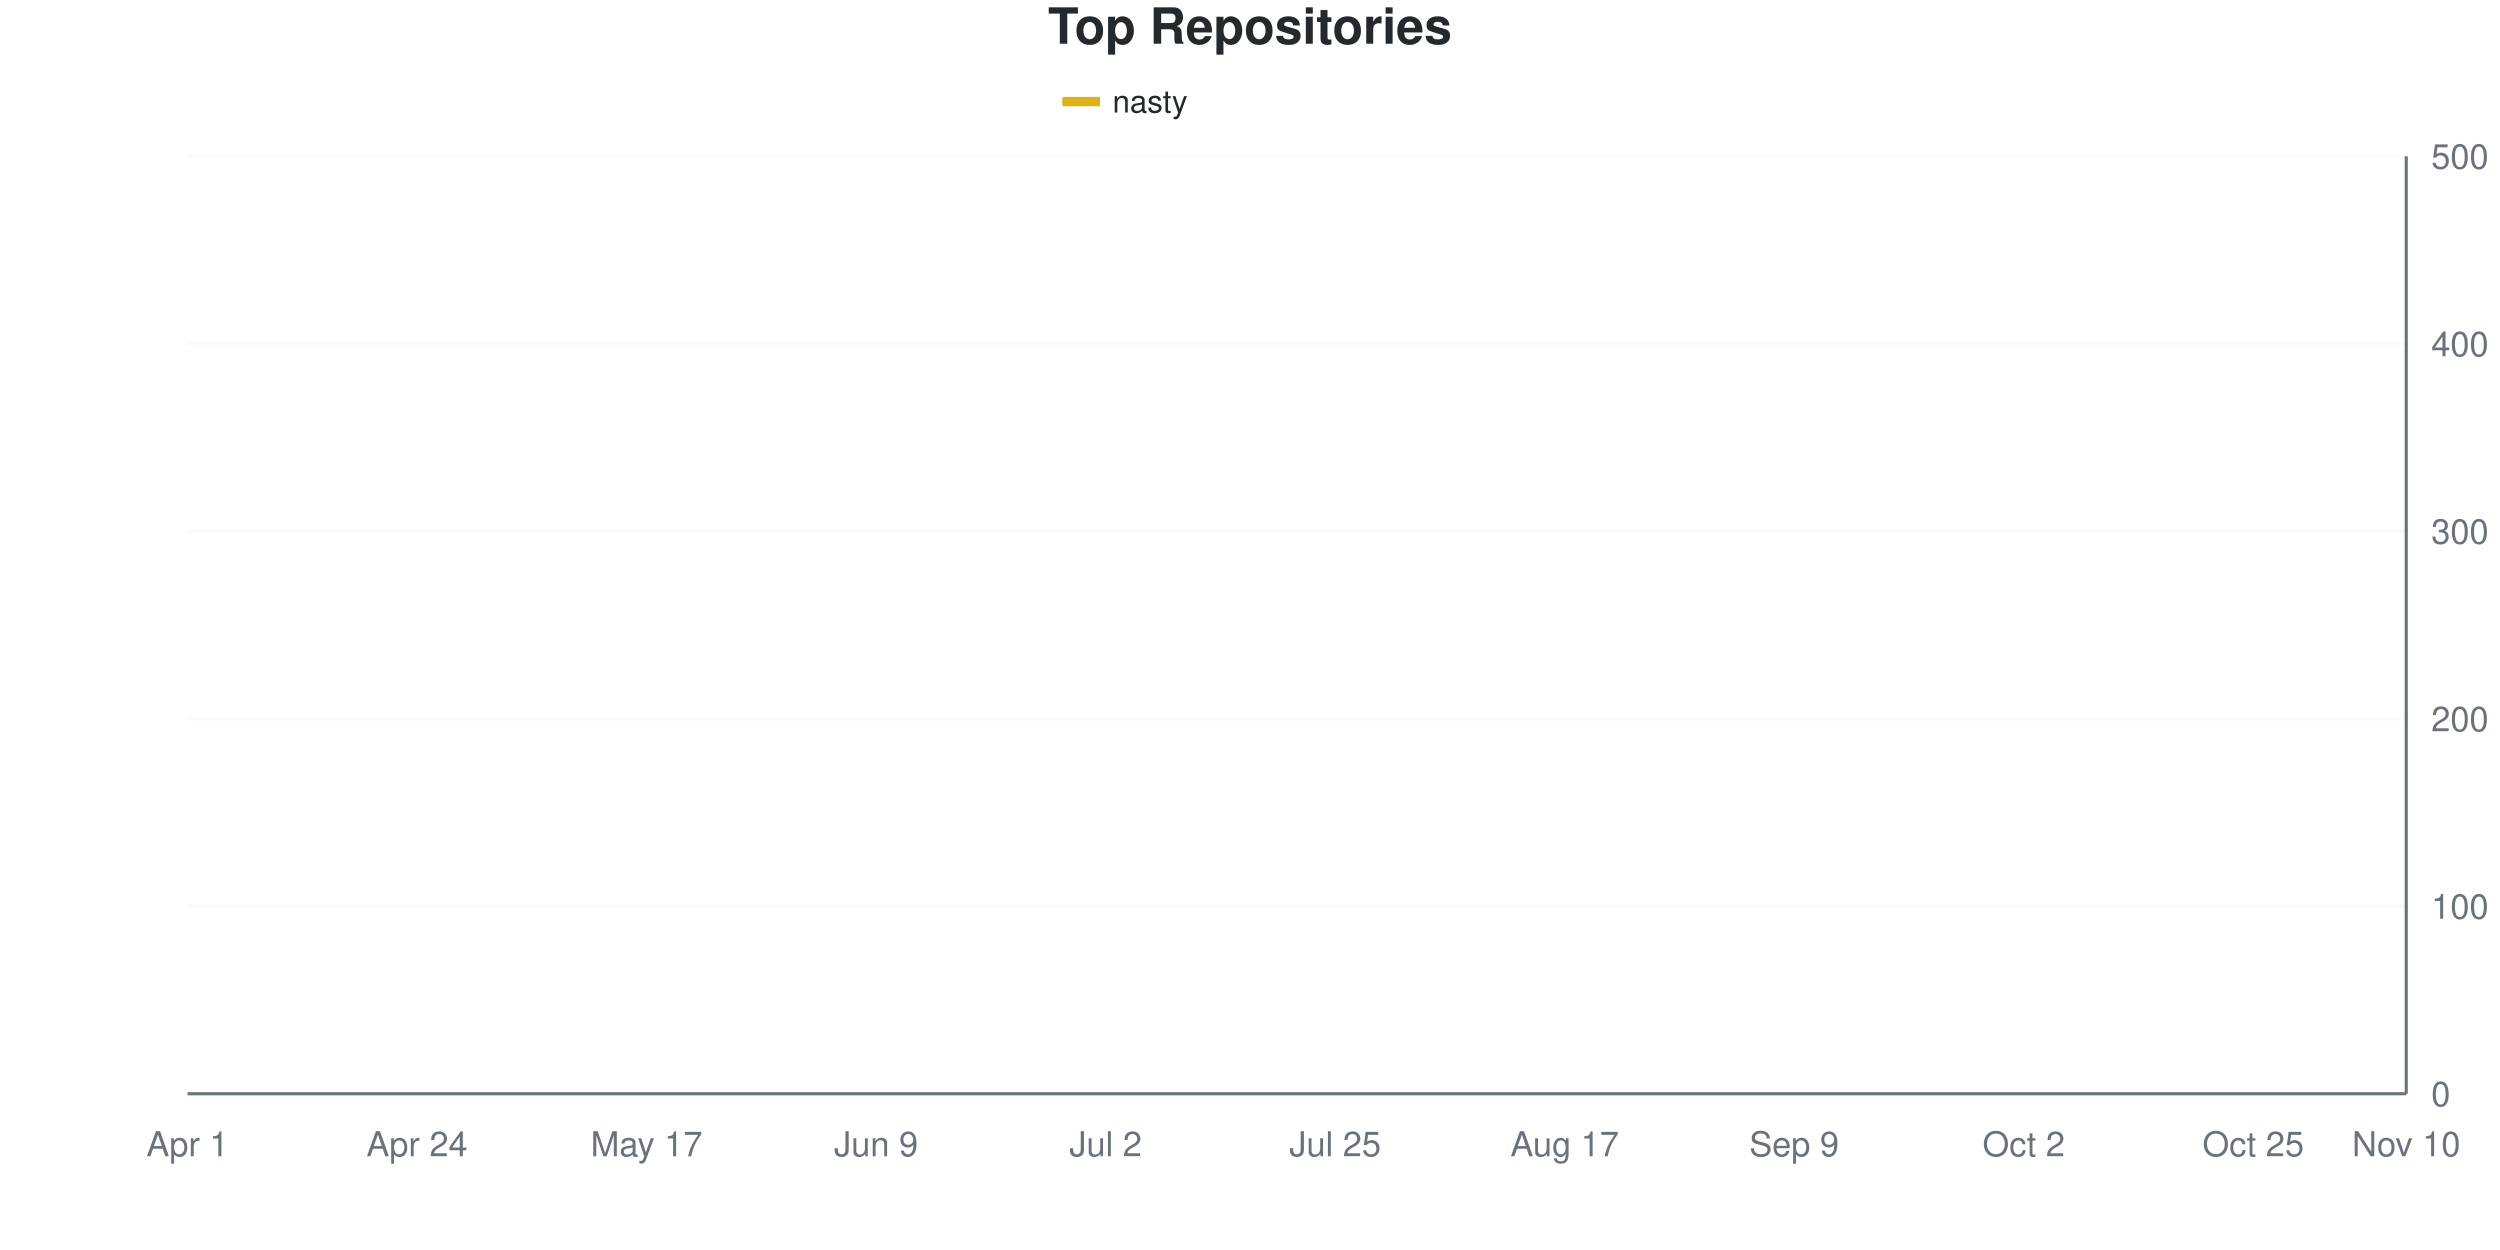
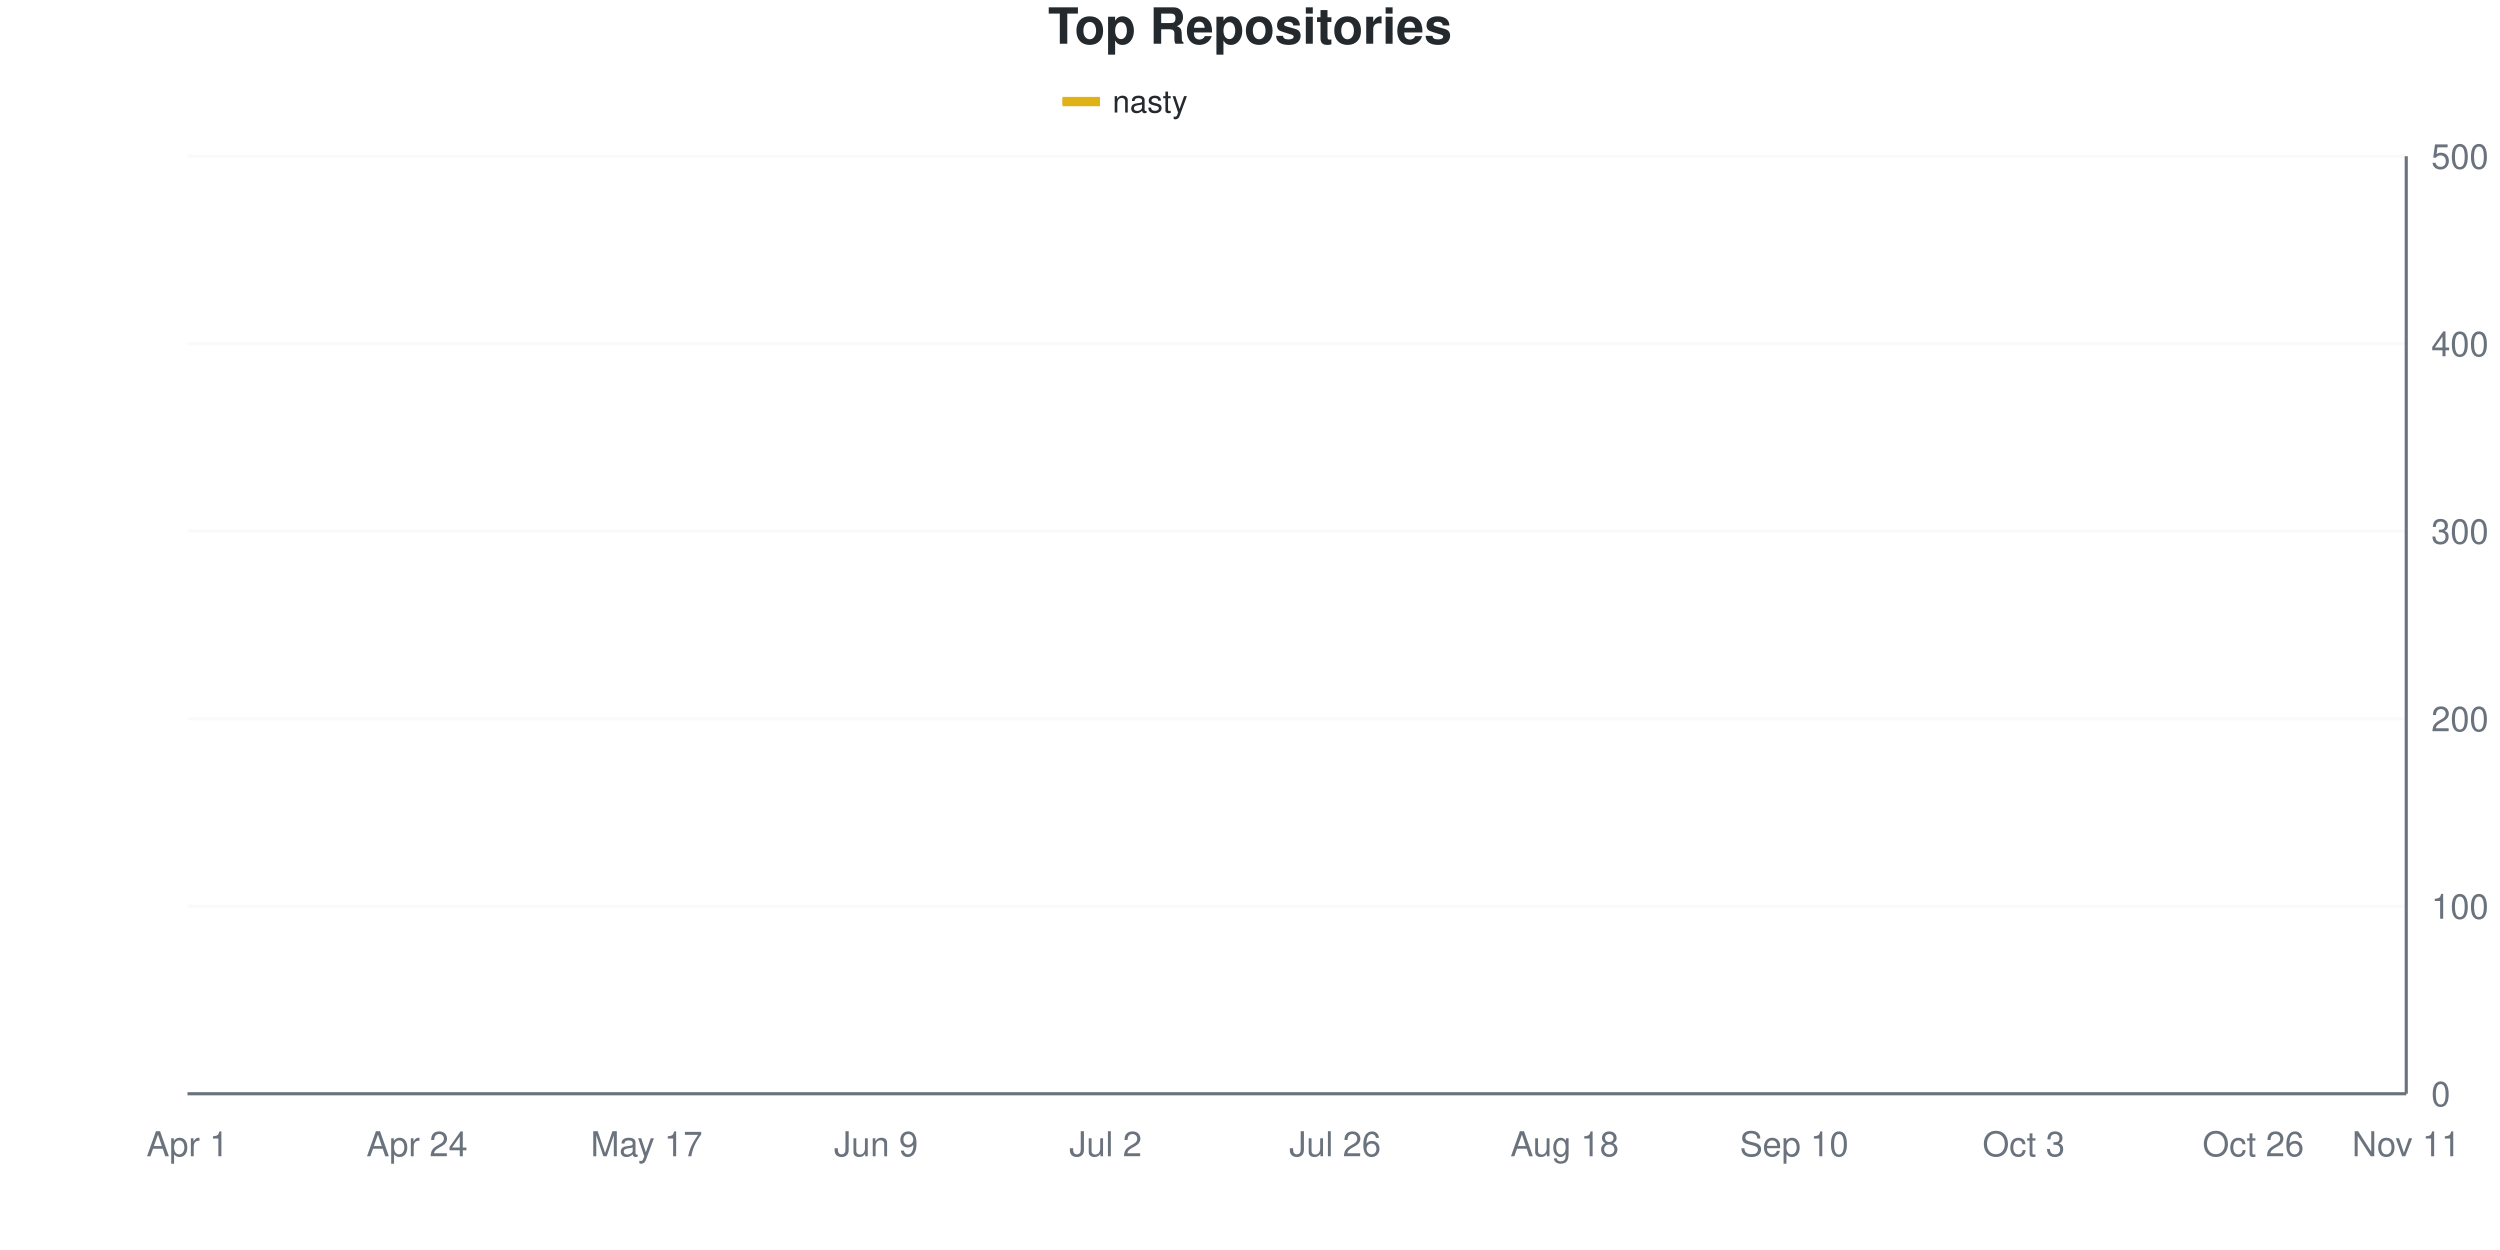
<svg xmlns="http://www.w3.org/2000/svg" viewBox="0 0 800 400" width="800" height="400">
  <style>
    @keyframes drawLine {
      to { stroke-dashoffset: 0; }
    }
    @keyframes fadeInPoint {
      from { opacity: 0; }
      to { opacity: 1; }
    }
    .data-line-0 {
      stroke-dasharray: 1161;
      stroke-dashoffset: 1161;
      animation: drawLine 2s ease-out forwards;
    }
    .data-point {
      opacity: 0;
      animation: fadeInPoint 0.5s ease-out forwards;
    }
    .chart-bg { fill: #fff; }
    .chart-text { fill: #24292e; }
    .chart-muted { fill: #6a737d; }
    .chart-grid { stroke: #eee; }
    .chart-axis { stroke: #6a737d; }
    @media (prefers-color-scheme: dark) {
      .chart-bg { fill: #0d1117; }
      .chart-text { fill: #e6edf3; }
      .chart-muted { fill: #8b949e; }
      .chart-grid { stroke: #21262d; }
      .chart-axis { stroke: #8b949e; }
    }
  </style>
  <rect width="800" height="400" class="chart-bg" />
  <text x="400" y="14" text-anchor="middle" class="chart-text" font-size="16" font-weight="bold" font-family="-apple-system, BlinkMacSystemFont, 'Segoe UI', Helvetica, Arial, sans-serif">Top Repositories</text>
  <g class="legend">
    <rect x="340" y="31" width="12" height="3" fill="#dfb317" />
    <line x1="340" y1="32.5" x2="352" y2="32.5" stroke="#dfb317" stroke-width="2" />
    <text x="356" y="36" class="chart-text" font-size="10" font-family="-apple-system, BlinkMacSystemFont, 'Segoe UI', Helvetica, Arial, sans-serif">nasty</text>
  </g>
  <g class="grid">
    <line x1="60" y1="350" x2="770" y2="350" class="chart-grid" stroke-opacity="0.3" />
    <text x="778" y="354" text-anchor="start" class="chart-muted" font-size="11" font-family="-apple-system, BlinkMacSystemFont, 'Segoe UI', Helvetica, Arial, sans-serif">0</text>
    <line x1="60" y1="290" x2="770" y2="290" class="chart-grid" stroke-opacity="0.3" />
    <text x="778" y="294" text-anchor="start" class="chart-muted" font-size="11" font-family="-apple-system, BlinkMacSystemFont, 'Segoe UI', Helvetica, Arial, sans-serif">100</text>
    <line x1="60" y1="230" x2="770" y2="230" class="chart-grid" stroke-opacity="0.3" />
    <text x="778" y="234" text-anchor="start" class="chart-muted" font-size="11" font-family="-apple-system, BlinkMacSystemFont, 'Segoe UI', Helvetica, Arial, sans-serif">200</text>
    <line x1="60" y1="170" x2="770" y2="170" class="chart-grid" stroke-opacity="0.3" />
    <text x="778" y="174" text-anchor="start" class="chart-muted" font-size="11" font-family="-apple-system, BlinkMacSystemFont, 'Segoe UI', Helvetica, Arial, sans-serif">300</text>
    <line x1="60" y1="110" x2="770" y2="110" class="chart-grid" stroke-opacity="0.3" />
    <text x="778" y="114" text-anchor="start" class="chart-muted" font-size="11" font-family="-apple-system, BlinkMacSystemFont, 'Segoe UI', Helvetica, Arial, sans-serif">400</text>
    <line x1="60" y1="50" x2="770" y2="50" class="chart-grid" stroke-opacity="0.3" />
    <text x="778" y="54" text-anchor="start" class="chart-muted" font-size="11" font-family="-apple-system, BlinkMacSystemFont, 'Segoe UI', Helvetica, Arial, sans-serif">500</text>
  </g>
  <g class="milestones">
    
  </g>
  <g class="x-axis">
    <text x="60" y="370" text-anchor="middle" class="chart-muted" font-size="11" font-family="-apple-system, BlinkMacSystemFont, 'Segoe UI', Helvetica, Arial, sans-serif">Apr 1</text>
    <text x="133.448" y="370" text-anchor="middle" class="chart-muted" font-size="11" font-family="-apple-system, BlinkMacSystemFont, 'Segoe UI', Helvetica, Arial, sans-serif">Apr 24</text>
    <text x="206.897" y="370" text-anchor="middle" class="chart-muted" font-size="11" font-family="-apple-system, BlinkMacSystemFont, 'Segoe UI', Helvetica, Arial, sans-serif">May 17</text>
    <text x="280.345" y="370" text-anchor="middle" class="chart-muted" font-size="11" font-family="-apple-system, BlinkMacSystemFont, 'Segoe UI', Helvetica, Arial, sans-serif">Jun 9</text>
    <text x="353.793" y="370" text-anchor="middle" class="chart-muted" font-size="11" font-family="-apple-system, BlinkMacSystemFont, 'Segoe UI', Helvetica, Arial, sans-serif">Jul 2</text>
-     <text x="427.241" y="370" text-anchor="middle" class="chart-muted" font-size="11" font-family="-apple-system, BlinkMacSystemFont, 'Segoe UI', Helvetica, Arial, sans-serif">Jul 25</text>
-     <text x="500.69" y="370" text-anchor="middle" class="chart-muted" font-size="11" font-family="-apple-system, BlinkMacSystemFont, 'Segoe UI', Helvetica, Arial, sans-serif">Aug 17</text>
-     <text x="574.138" y="370" text-anchor="middle" class="chart-muted" font-size="11" font-family="-apple-system, BlinkMacSystemFont, 'Segoe UI', Helvetica, Arial, sans-serif">Sep 9</text>
-     <text x="647.586" y="370" text-anchor="middle" class="chart-muted" font-size="11" font-family="-apple-system, BlinkMacSystemFont, 'Segoe UI', Helvetica, Arial, sans-serif">Oct 2</text>
-     <text x="721.034" y="370" text-anchor="middle" class="chart-muted" font-size="11" font-family="-apple-system, BlinkMacSystemFont, 'Segoe UI', Helvetica, Arial, sans-serif">Oct 25</text>
-     <text x="770" y="370" text-anchor="middle" class="chart-muted" font-size="11" font-family="-apple-system, BlinkMacSystemFont, 'Segoe UI', Helvetica, Arial, sans-serif">Nov 10</text>
+     <text x="427.241" y="370" text-anchor="middle" class="chart-muted" font-size="11" font-family="-apple-system, BlinkMacSystemFont, 'Segoe UI', Helvetica, Arial, sans-serif">Jul 26</text>
+     <text x="500.69" y="370" text-anchor="middle" class="chart-muted" font-size="11" font-family="-apple-system, BlinkMacSystemFont, 'Segoe UI', Helvetica, Arial, sans-serif">Aug 18</text>
+     <text x="574.138" y="370" text-anchor="middle" class="chart-muted" font-size="11" font-family="-apple-system, BlinkMacSystemFont, 'Segoe UI', Helvetica, Arial, sans-serif">Sep 10</text>
+     <text x="647.586" y="370" text-anchor="middle" class="chart-muted" font-size="11" font-family="-apple-system, BlinkMacSystemFont, 'Segoe UI', Helvetica, Arial, sans-serif">Oct 3</text>
+     <text x="721.034" y="370" text-anchor="middle" class="chart-muted" font-size="11" font-family="-apple-system, BlinkMacSystemFont, 'Segoe UI', Helvetica, Arial, sans-serif">Oct 26</text>
+     <text x="770" y="370" text-anchor="middle" class="chart-muted" font-size="11" font-family="-apple-system, BlinkMacSystemFont, 'Segoe UI', Helvetica, Arial, sans-serif">Nov 11</text>
  </g>
  <line x1="770" y1="50" x2="770" y2="350" class="chart-axis" stroke-width="1" />
  <line x1="60" y1="350" x2="770" y2="350" class="chart-axis" stroke-width="1" />
-   <path d="M60,349.4 C68.161,345.4 76.322,342.5 84.483,337.4 C92.644,332.3 100.805,323.8 108.966,318.8 C117.126,313.8 125.287,310.5 133.448,307.4 C141.609,304.3 149.77,303.5 157.931,300.2 C166.092,296.9 174.253,295.3 182.414,287.6 C190.575,279.9 198.736,262.3 206.897,254 C215.057,245.7 223.218,244.7 231.379,237.8 C239.54,230.9 247.701,217.8 255.862,212.6 C264.023,207.4 272.184,209.2 280.345,206.6 C288.506,204 296.667,199.4 304.828,197 C312.989,194.6 321.149,194.1 329.31,192.2 C337.471,190.3 345.632,187.4 353.793,185.6 C361.954,183.8 370.115,183.2 378.276,181.4 C386.437,179.6 394.598,177.1 402.759,174.8 C410.92,172.5 419.08,169.6 427.241,167.6 C435.402,165.6 443.563,164.3 451.724,162.8 C459.885,161.3 468.046,160.1 476.207,158.6 C484.368,157.1 492.529,156 500.69,153.8 C508.851,151.6 517.011,147.9 525.172,145.4 C533.333,142.9 541.494,140.7 549.655,138.8 C557.816,136.9 565.977,136.3 574.138,134 C582.299,131.7 590.46,128.4 598.621,125 C606.782,121.6 614.943,116 623.103,113.6 C631.264,111.2 639.425,111.7 647.586,110.6 C655.747,109.5 663.908,107.9 672.069,107 C680.23,106.1 688.391,106.3 696.552,105.2 C704.713,104.1 712.874,101.6 721.034,100.4 C729.195,99.2 737.356,99 745.517,98 C753.678,97 761.839,95.6 770,94.4" fill="none" stroke="#dfb317" stroke-width="2.5" class="data-line-0" />
+   <path d="M60,349.4 C68.161,345.4 76.322,342.5 84.483,337.4 C92.644,332.3 100.805,323.8 108.966,318.8 C117.126,313.8 125.287,310.5 133.448,307.4 C141.609,304.3 149.77,303.6 157.931,300.2 C166.092,296.8 174.253,294.7 182.414,287 C190.575,279.3 198.736,262.7 206.897,254 C215.057,245.3 223.218,241.8 231.379,234.8 C239.54,227.8 247.701,216.682 255.862,212 C264.023,207.318 272.184,209.29 280.345,206.6 C288.506,203.91 296.667,198.4 304.828,195.8 C312.989,193.2 321.149,192.8 329.31,191 C337.471,189.2 345.632,186.6 353.793,185 C361.954,183.4 370.115,183.1 378.276,181.4 C386.437,179.7 394.598,177.1 402.759,174.8 C410.92,172.5 419.08,169.8 427.241,167.6 C435.402,165.4 443.563,163.1 451.724,161.6 C459.885,160.1 468.046,160 476.207,158.6 C484.368,157.2 492.529,155.4 500.69,153.2 C508.851,151 517.011,147.8 525.172,145.4 C533.333,143 541.494,140.9 549.655,138.8 C557.816,136.7 565.977,135.6 574.138,132.8 C582.299,130 590.46,125.3 598.621,122 C606.782,118.7 614.943,114.9 623.103,113 C631.264,111.1 639.425,111.6 647.586,110.6 C655.747,109.6 663.908,107.9 672.069,107 C680.23,106.1 688.391,106.3 696.552,105.2 C704.713,104.1 712.874,101.6 721.034,100.4 C729.195,99.2 737.356,99 745.517,98 C753.678,97 761.839,95.6 770,94.4" fill="none" stroke="#dfb317" stroke-width="2.5" class="data-line-0" />
  <g class="points">
    <circle cx="60" cy="349.4" r="4" fill="#dfb317" class="data-point" style="animation-delay: 1.50s" />
    <circle cx="84.483" cy="337.4" r="4" fill="#dfb317" class="data-point" style="animation-delay: 1.55s" />
    <circle cx="108.966" cy="318.8" r="4" fill="#dfb317" class="data-point" style="animation-delay: 1.60s" />
    <circle cx="133.448" cy="307.4" r="4" fill="#dfb317" class="data-point" style="animation-delay: 1.65s" />
    <circle cx="157.931" cy="300.2" r="4" fill="#dfb317" class="data-point" style="animation-delay: 1.70s" />
-     <circle cx="182.414" cy="287.6" r="4" fill="#dfb317" class="data-point" style="animation-delay: 1.75s" />
+     <circle cx="182.414" cy="287" r="4" fill="#dfb317" class="data-point" style="animation-delay: 1.75s" />
    <circle cx="206.897" cy="254" r="4" fill="#dfb317" class="data-point" style="animation-delay: 1.80s" />
-     <circle cx="231.379" cy="237.8" r="4" fill="#dfb317" class="data-point" style="animation-delay: 1.85s" />
-     <circle cx="255.862" cy="212.6" r="4" fill="#dfb317" class="data-point" style="animation-delay: 1.90s" />
+     <circle cx="231.379" cy="234.8" r="4" fill="#dfb317" class="data-point" style="animation-delay: 1.85s" />
+     <circle cx="255.862" cy="212" r="4" fill="#dfb317" class="data-point" style="animation-delay: 1.90s" />
    <circle cx="280.345" cy="206.6" r="4" fill="#dfb317" class="data-point" style="animation-delay: 1.95s" />
-     <circle cx="304.828" cy="197" r="4" fill="#dfb317" class="data-point" style="animation-delay: 2.00s" />
-     <circle cx="329.31" cy="192.2" r="4" fill="#dfb317" class="data-point" style="animation-delay: 2.05s" />
-     <circle cx="353.793" cy="185.6" r="4" fill="#dfb317" class="data-point" style="animation-delay: 2.10s" />
+     <circle cx="304.828" cy="195.8" r="4" fill="#dfb317" class="data-point" style="animation-delay: 2.00s" />
+     <circle cx="329.31" cy="191" r="4" fill="#dfb317" class="data-point" style="animation-delay: 2.05s" />
+     <circle cx="353.793" cy="185" r="4" fill="#dfb317" class="data-point" style="animation-delay: 2.10s" />
    <circle cx="378.276" cy="181.4" r="4" fill="#dfb317" class="data-point" style="animation-delay: 2.15s" />
    <circle cx="402.759" cy="174.8" r="4" fill="#dfb317" class="data-point" style="animation-delay: 2.20s" />
    <circle cx="427.241" cy="167.6" r="4" fill="#dfb317" class="data-point" style="animation-delay: 2.25s" />
-     <circle cx="451.724" cy="162.8" r="4" fill="#dfb317" class="data-point" style="animation-delay: 2.30s" />
+     <circle cx="451.724" cy="161.6" r="4" fill="#dfb317" class="data-point" style="animation-delay: 2.30s" />
    <circle cx="476.207" cy="158.6" r="4" fill="#dfb317" class="data-point" style="animation-delay: 2.35s" />
-     <circle cx="500.69" cy="153.8" r="4" fill="#dfb317" class="data-point" style="animation-delay: 2.40s" />
+     <circle cx="500.69" cy="153.2" r="4" fill="#dfb317" class="data-point" style="animation-delay: 2.40s" />
    <circle cx="525.172" cy="145.4" r="4" fill="#dfb317" class="data-point" style="animation-delay: 2.45s" />
    <circle cx="549.655" cy="138.8" r="4" fill="#dfb317" class="data-point" style="animation-delay: 2.50s" />
-     <circle cx="574.138" cy="134" r="4" fill="#dfb317" class="data-point" style="animation-delay: 2.55s" />
-     <circle cx="598.621" cy="125" r="4" fill="#dfb317" class="data-point" style="animation-delay: 2.60s" />
-     <circle cx="623.103" cy="113.6" r="4" fill="#dfb317" class="data-point" style="animation-delay: 2.65s" />
+     <circle cx="574.138" cy="132.8" r="4" fill="#dfb317" class="data-point" style="animation-delay: 2.55s" />
+     <circle cx="598.621" cy="122" r="4" fill="#dfb317" class="data-point" style="animation-delay: 2.60s" />
+     <circle cx="623.103" cy="113" r="4" fill="#dfb317" class="data-point" style="animation-delay: 2.65s" />
    <circle cx="647.586" cy="110.6" r="4" fill="#dfb317" class="data-point" style="animation-delay: 2.70s" />
    <circle cx="672.069" cy="107" r="4" fill="#dfb317" class="data-point" style="animation-delay: 2.75s" />
    <circle cx="696.552" cy="105.2" r="4" fill="#dfb317" class="data-point" style="animation-delay: 2.80s" />
    <circle cx="721.034" cy="100.4" r="4" fill="#dfb317" class="data-point" style="animation-delay: 2.85s" />
    <circle cx="745.517" cy="98" r="4" fill="#dfb317" class="data-point" style="animation-delay: 2.90s" />
    <circle cx="770" cy="94.4" r="4" fill="#dfb317" class="data-point" style="animation-delay: 2.95s" />
  </g>
</svg>
